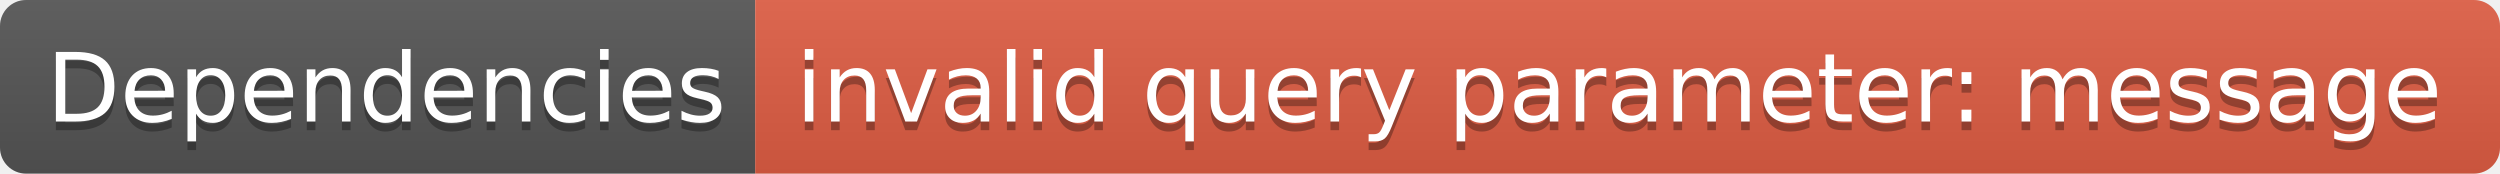
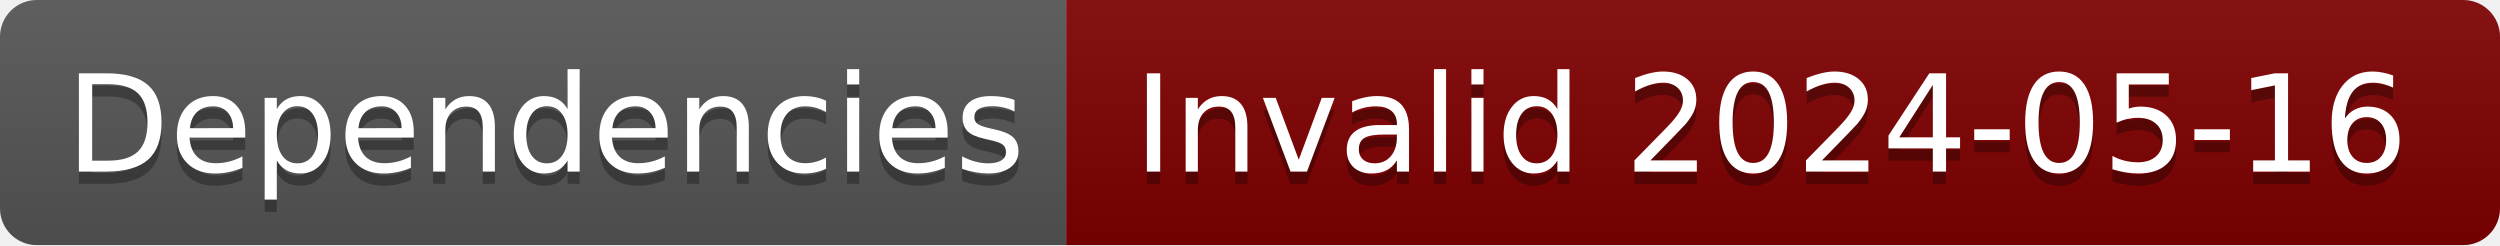
- <svg xmlns="http://www.w3.org/2000/svg" width="288" height="20" role="img" aria-label="Dependencies: invalid query parameter: message">
+ <svg xmlns="http://www.w3.org/2000/svg" width="204" height="20" role="img" aria-label="Dependencies: Invalid 2024-05-16">
  <linearGradient id="s" x2="0" y2="100%">
    <stop offset="0" stop-color="#bbb" stop-opacity=".1" />
    <stop offset="1" stop-opacity=".1" />
  </linearGradient>
  <clipPath id="r">
-     <rect width="288" height="20" rx="3" fill="#fff" />
+     <rect width="204" height="20" rx="3" fill="#fff" />
  </clipPath>
  <g clip-path="url(#r)">
    <rect width="87" height="20" fill="#555" />
-     <rect x="87" width="201" height="20" fill="#e05d44" />
-     <rect width="288" height="20" fill="url(#s)" />
+     <rect x="87" width="117" height="20" fill="#800000" />
+     <rect width="204" height="20" fill="url(#s)" />
  </g>
  <g fill="#fff" text-anchor="middle" font-family="Verdana,Geneva,DejaVu Sans,sans-serif" text-rendering="geometricPrecision" font-size="110">
    <text aria-hidden="true" x="445" y="150" fill="#010101" fill-opacity=".3" transform="scale(.1)" textLength="770">Dependencies</text>
    <text x="445" y="140" transform="scale(.1)" fill="#fff" textLength="770">Dependencies</text>
-     <text aria-hidden="true" x="1865" y="150" fill="#010101" fill-opacity=".3" transform="scale(.1)" textLength="1910">invalid query parameter: message</text>
-     <text x="1865" y="140" transform="scale(.1)" fill="#fff" textLength="1910">invalid query parameter: message</text>
+     <text aria-hidden="true" x="1445" y="150" fill="#010101" fill-opacity=".3" transform="scale(.1)" textLength="1070">Invalid 2024-05-16</text>
+     <text x="1445" y="140" transform="scale(.1)" fill="#fff" textLength="1070">Invalid 2024-05-16</text>
  </g>
</svg>
